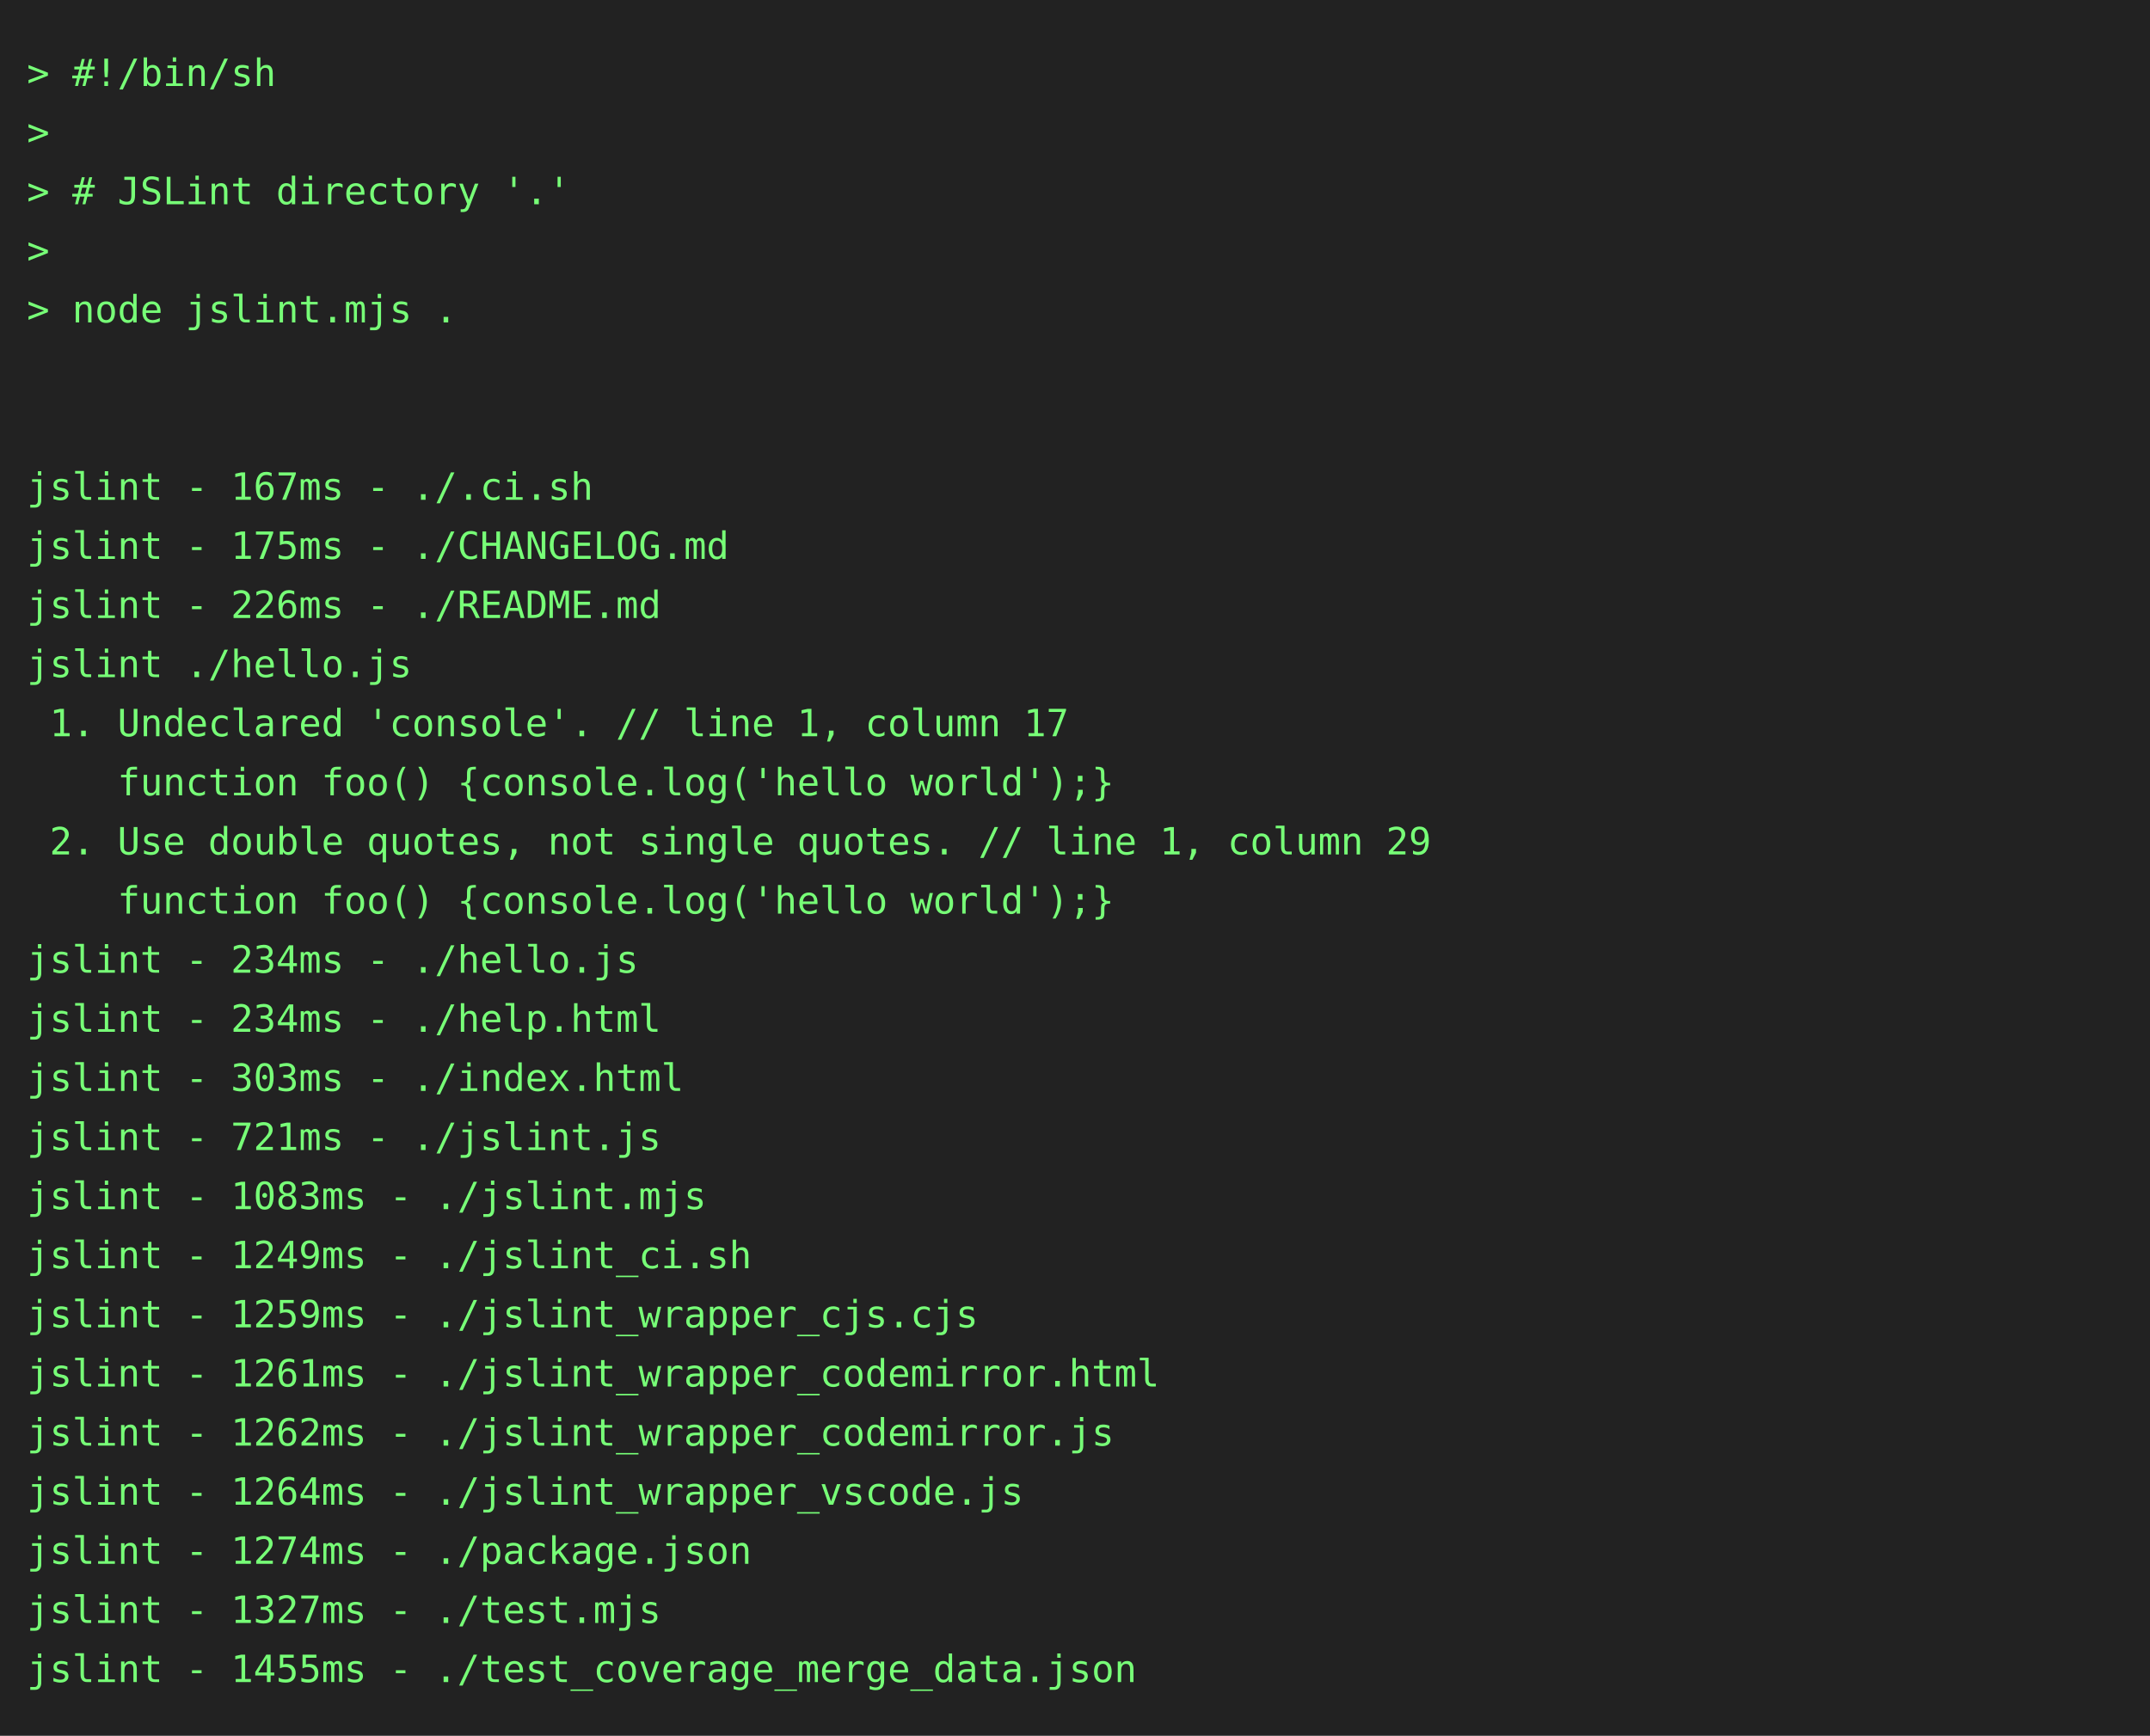
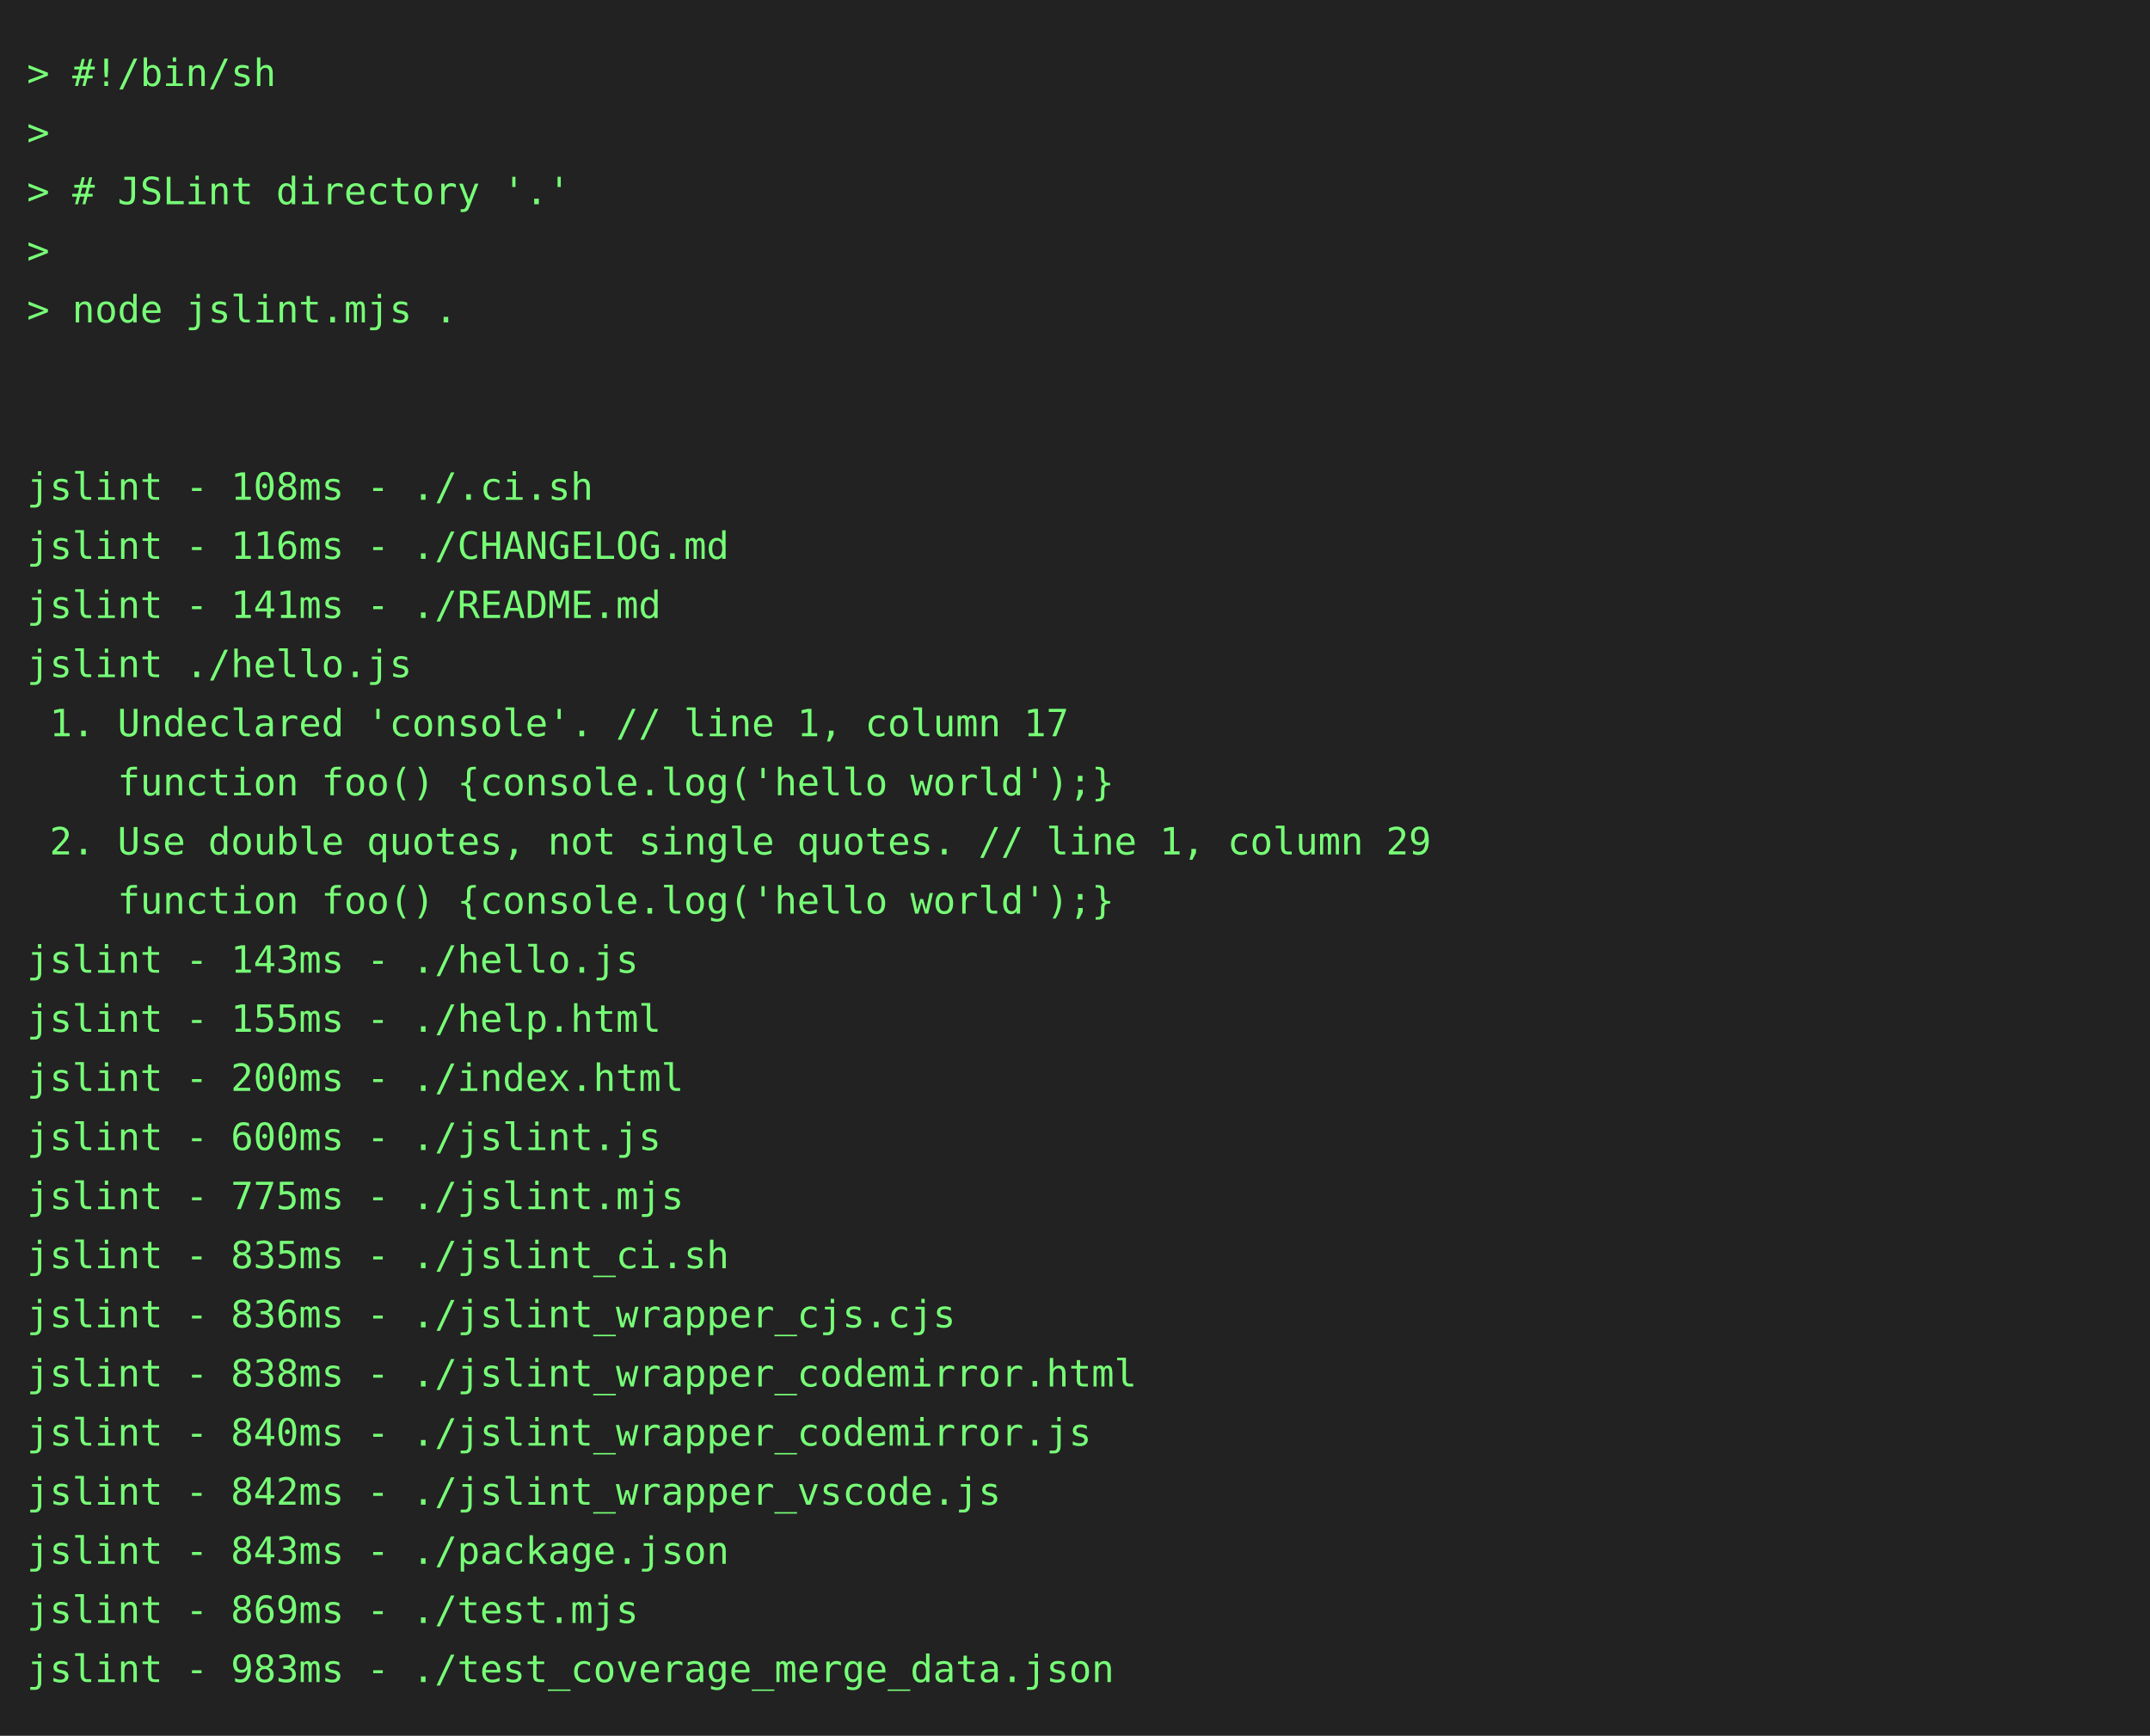
<svg xmlns="http://www.w3.org/2000/svg" height="646" width="800">
  <rect height="646" fill="#222" width="800" />
  <text fill="#7f7" font-family="consolas, menlo, monospace" font-size="14" xml:space="preserve">
    <tspan lengthAdjust="spacingAndGlyphs" textLength="768" x="10" y="32">&gt; #!/bin/sh                                                                                      </tspan>
    <tspan lengthAdjust="spacingAndGlyphs" textLength="768" x="10" y="54">&gt;                                                                                                </tspan>
    <tspan lengthAdjust="spacingAndGlyphs" textLength="768" x="10" y="76">&gt; # JSLint directory '.'                                                                         </tspan>
    <tspan lengthAdjust="spacingAndGlyphs" textLength="768" x="10" y="98">&gt;                                                                                                </tspan>
    <tspan lengthAdjust="spacingAndGlyphs" textLength="768" x="10" y="120">&gt; node jslint.mjs .                                                                              </tspan>
    <tspan lengthAdjust="spacingAndGlyphs" textLength="768" x="10" y="142">                                                                                                 </tspan>
    <tspan lengthAdjust="spacingAndGlyphs" textLength="768" x="10" y="164">                                                                                                 </tspan>
-     <tspan lengthAdjust="spacingAndGlyphs" textLength="768" x="10" y="186">jslint - 167ms - ./.ci.sh                                                                        </tspan>
-     <tspan lengthAdjust="spacingAndGlyphs" textLength="768" x="10" y="208">jslint - 175ms - ./CHANGELOG.md                                                                  </tspan>
-     <tspan lengthAdjust="spacingAndGlyphs" textLength="768" x="10" y="230">jslint - 226ms - ./README.md                                                                     </tspan>
+     <tspan lengthAdjust="spacingAndGlyphs" textLength="768" x="10" y="186">jslint - 108ms - ./.ci.sh                                                                        </tspan>
+     <tspan lengthAdjust="spacingAndGlyphs" textLength="768" x="10" y="208">jslint - 116ms - ./CHANGELOG.md                                                                  </tspan>
+     <tspan lengthAdjust="spacingAndGlyphs" textLength="768" x="10" y="230">jslint - 141ms - ./README.md                                                                     </tspan>
    <tspan lengthAdjust="spacingAndGlyphs" textLength="768" x="10" y="252">jslint ./hello.js                                                                                </tspan>
    <tspan lengthAdjust="spacingAndGlyphs" textLength="768" x="10" y="274"> 1. Undeclared 'console'. // line 1, column 17                                                   </tspan>
    <tspan lengthAdjust="spacingAndGlyphs" textLength="768" x="10" y="296">    function foo() {console.log('hello world');}                                                 </tspan>
    <tspan lengthAdjust="spacingAndGlyphs" textLength="768" x="10" y="318"> 2. Use double quotes, not single quotes. // line 1, column 29                                   </tspan>
    <tspan lengthAdjust="spacingAndGlyphs" textLength="768" x="10" y="340">    function foo() {console.log('hello world');}                                                 </tspan>
-     <tspan lengthAdjust="spacingAndGlyphs" textLength="768" x="10" y="362">jslint - 234ms - ./hello.js                                                                      </tspan>
-     <tspan lengthAdjust="spacingAndGlyphs" textLength="768" x="10" y="384">jslint - 234ms - ./help.html                                                                     </tspan>
-     <tspan lengthAdjust="spacingAndGlyphs" textLength="768" x="10" y="406">jslint - 303ms - ./index.html                                                                    </tspan>
-     <tspan lengthAdjust="spacingAndGlyphs" textLength="768" x="10" y="428">jslint - 721ms - ./jslint.js                                                                     </tspan>
-     <tspan lengthAdjust="spacingAndGlyphs" textLength="768" x="10" y="450">jslint - 1083ms - ./jslint.mjs                                                                   </tspan>
-     <tspan lengthAdjust="spacingAndGlyphs" textLength="768" x="10" y="472">jslint - 1249ms - ./jslint_ci.sh                                                                 </tspan>
-     <tspan lengthAdjust="spacingAndGlyphs" textLength="768" x="10" y="494">jslint - 1259ms - ./jslint_wrapper_cjs.cjs                                                       </tspan>
-     <tspan lengthAdjust="spacingAndGlyphs" textLength="768" x="10" y="516">jslint - 1261ms - ./jslint_wrapper_codemirror.html                                               </tspan>
-     <tspan lengthAdjust="spacingAndGlyphs" textLength="768" x="10" y="538">jslint - 1262ms - ./jslint_wrapper_codemirror.js                                                 </tspan>
-     <tspan lengthAdjust="spacingAndGlyphs" textLength="768" x="10" y="560">jslint - 1264ms - ./jslint_wrapper_vscode.js                                                     </tspan>
-     <tspan lengthAdjust="spacingAndGlyphs" textLength="768" x="10" y="582">jslint - 1274ms - ./package.json                                                                 </tspan>
-     <tspan lengthAdjust="spacingAndGlyphs" textLength="768" x="10" y="604">jslint - 1327ms - ./test.mjs                                                                     </tspan>
-     <tspan lengthAdjust="spacingAndGlyphs" textLength="768" x="10" y="626">jslint - 1455ms - ./test_coverage_merge_data.json                                                </tspan>
+     <tspan lengthAdjust="spacingAndGlyphs" textLength="768" x="10" y="362">jslint - 143ms - ./hello.js                                                                      </tspan>
+     <tspan lengthAdjust="spacingAndGlyphs" textLength="768" x="10" y="384">jslint - 155ms - ./help.html                                                                     </tspan>
+     <tspan lengthAdjust="spacingAndGlyphs" textLength="768" x="10" y="406">jslint - 200ms - ./index.html                                                                    </tspan>
+     <tspan lengthAdjust="spacingAndGlyphs" textLength="768" x="10" y="428">jslint - 600ms - ./jslint.js                                                                     </tspan>
+     <tspan lengthAdjust="spacingAndGlyphs" textLength="768" x="10" y="450">jslint - 775ms - ./jslint.mjs                                                                    </tspan>
+     <tspan lengthAdjust="spacingAndGlyphs" textLength="768" x="10" y="472">jslint - 835ms - ./jslint_ci.sh                                                                  </tspan>
+     <tspan lengthAdjust="spacingAndGlyphs" textLength="768" x="10" y="494">jslint - 836ms - ./jslint_wrapper_cjs.cjs                                                        </tspan>
+     <tspan lengthAdjust="spacingAndGlyphs" textLength="768" x="10" y="516">jslint - 838ms - ./jslint_wrapper_codemirror.html                                                </tspan>
+     <tspan lengthAdjust="spacingAndGlyphs" textLength="768" x="10" y="538">jslint - 840ms - ./jslint_wrapper_codemirror.js                                                  </tspan>
+     <tspan lengthAdjust="spacingAndGlyphs" textLength="768" x="10" y="560">jslint - 842ms - ./jslint_wrapper_vscode.js                                                      </tspan>
+     <tspan lengthAdjust="spacingAndGlyphs" textLength="768" x="10" y="582">jslint - 843ms - ./package.json                                                                  </tspan>
+     <tspan lengthAdjust="spacingAndGlyphs" textLength="768" x="10" y="604">jslint - 869ms - ./test.mjs                                                                      </tspan>
+     <tspan lengthAdjust="spacingAndGlyphs" textLength="768" x="10" y="626">jslint - 983ms - ./test_coverage_merge_data.json                                                 </tspan>
  </text>
</svg>
